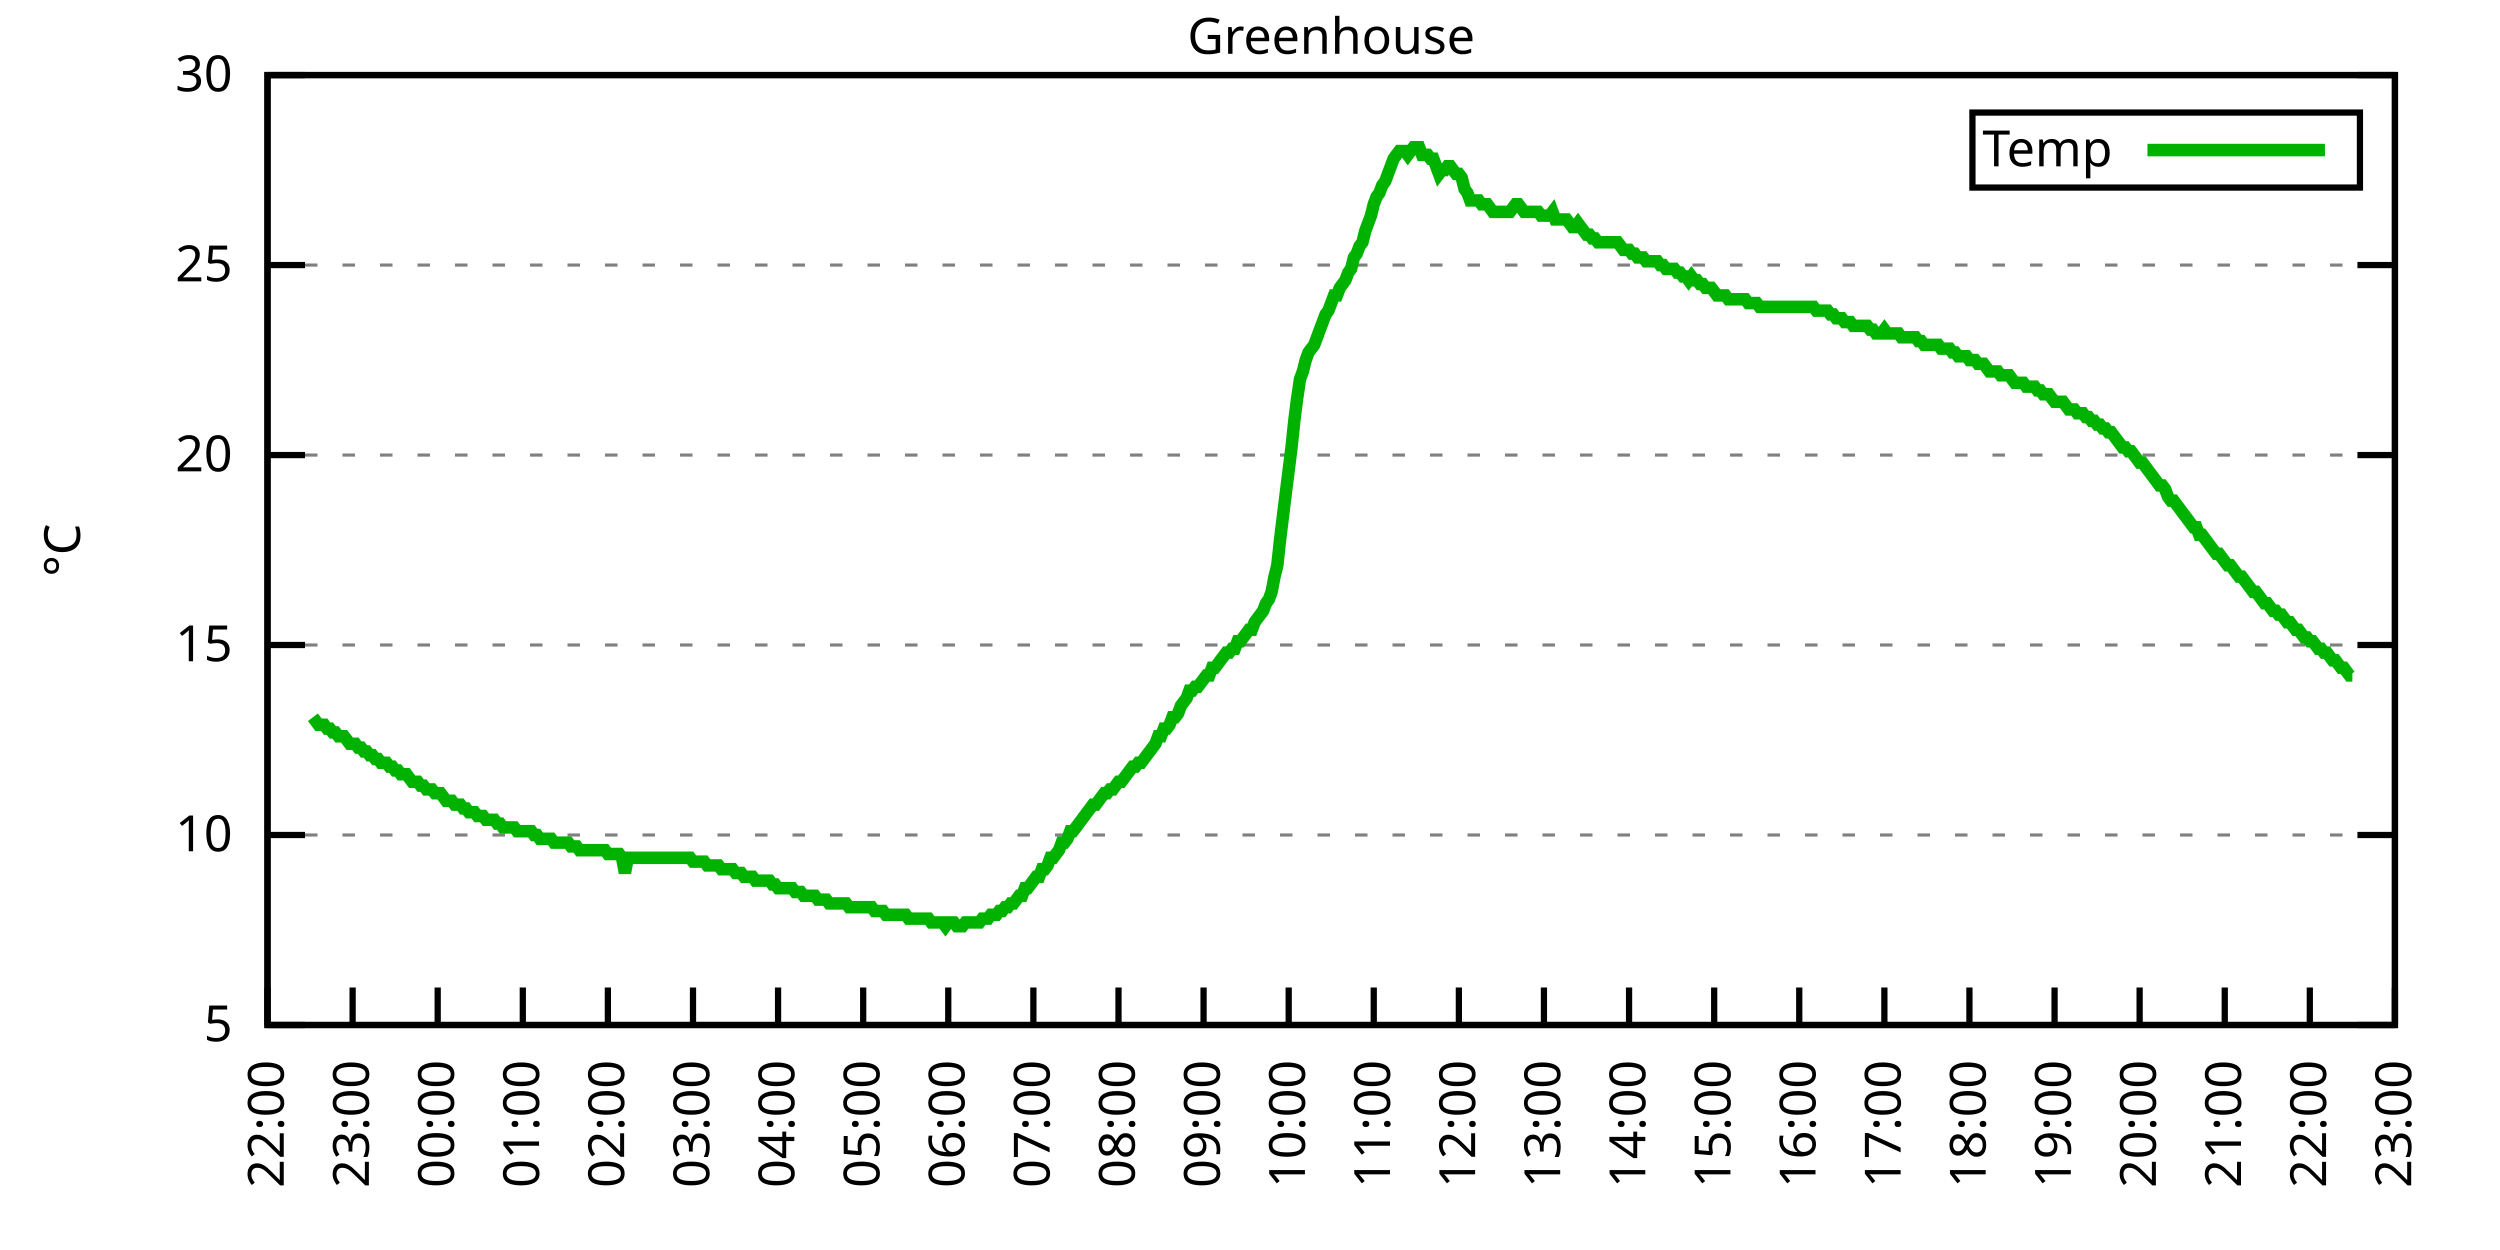
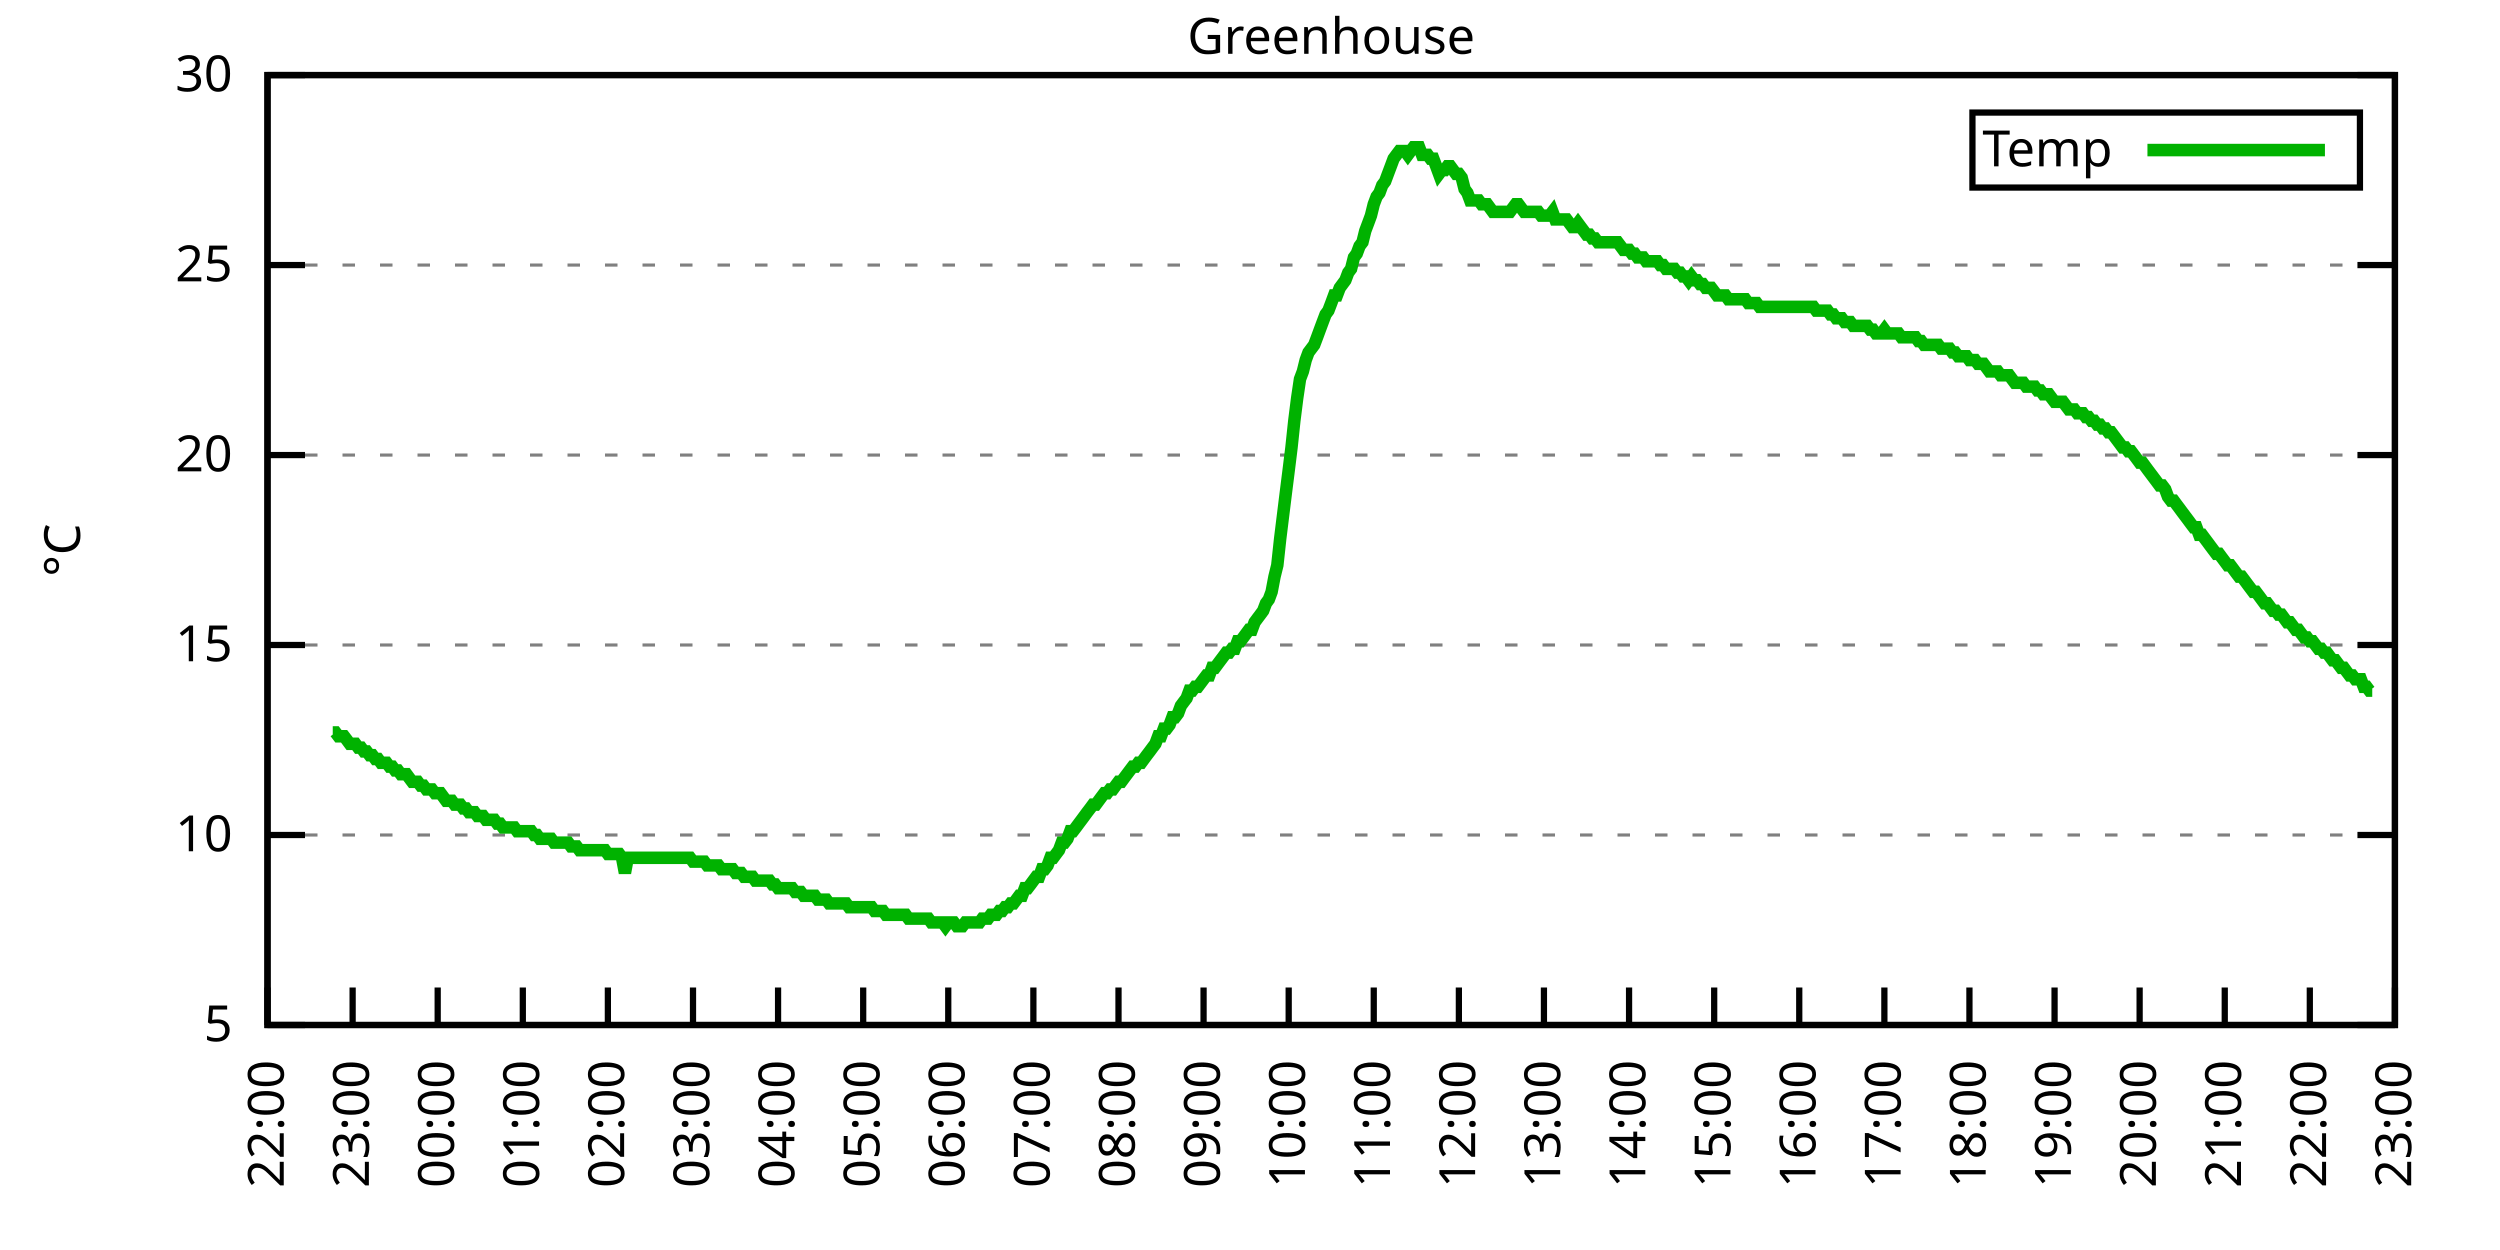
<svg xmlns="http://www.w3.org/2000/svg" xmlns:xlink="http://www.w3.org/1999/xlink" width="400" height="200" viewBox="0 0 400 200">
  <g id="gnuplot_canvas">
    <rect x="0" y="0" width="400" height="200" fill="none" />
    <defs>
      <circle id="gpDot" r="0.5" stroke-width="0.5" stroke="currentColor" />
      <path id="gpPt0" stroke-width="0.333" stroke="currentColor" d="M-1,0 h2 M0,-1 v2" />
      <path id="gpPt1" stroke-width="0.333" stroke="currentColor" d="M-1,-1 L1,1 M1,-1 L-1,1" />
      <path id="gpPt2" stroke-width="0.333" stroke="currentColor" d="M-1,0 L1,0 M0,-1 L0,1 M-1,-1 L1,1 M-1,1 L1,-1" />
      <rect id="gpPt3" stroke-width="0.333" stroke="currentColor" x="-1" y="-1" width="2" height="2" />
      <rect id="gpPt4" stroke-width="0.333" stroke="currentColor" fill="currentColor" x="-1" y="-1" width="2" height="2" />
      <circle id="gpPt5" stroke-width="0.333" stroke="currentColor" cx="0" cy="0" r="1" />
      <use xlink:href="#gpPt5" id="gpPt6" fill="currentColor" stroke="none" />
      <path id="gpPt7" stroke-width="0.333" stroke="currentColor" d="M0,-1.33 L-1.33,0.67 L1.33,0.67 z" />
      <use xlink:href="#gpPt7" id="gpPt8" fill="currentColor" stroke="none" />
      <use xlink:href="#gpPt7" id="gpPt9" stroke="currentColor" transform="rotate(180)" />
      <use xlink:href="#gpPt9" id="gpPt10" fill="currentColor" stroke="none" />
      <use xlink:href="#gpPt3" id="gpPt11" stroke="currentColor" transform="rotate(45)" />
      <use xlink:href="#gpPt11" id="gpPt12" fill="currentColor" stroke="none" />
      <path id="gpPt13" stroke-width="0.333" stroke="currentColor" d="M0,1.330 L1.265,0.411 L0.782,-1.067 L-0.782,-1.076 L-1.265,0.411 z" />
      <use xlink:href="#gpPt13" id="gpPt14" fill="currentColor" stroke="none" />
      <filter id="textbox" filterUnits="objectBoundingBox" x="0" y="0" height="1" width="1">
        <feFlood flood-color="white" flood-opacity="1" result="bgnd" />
        <feComposite in="SourceGraphic" in2="bgnd" operator="atop" />
      </filter>
      <filter id="greybox" filterUnits="objectBoundingBox" x="0" y="0" height="1" width="1">
        <feFlood flood-color="lightgrey" flood-opacity="1" result="grey" />
        <feComposite in="SourceGraphic" in2="grey" operator="atop" />
      </filter>
    </defs>
    <g fill="none" color="white" stroke="currentColor" stroke-width="1.00" stroke-linecap="butt" stroke-linejoin="miter">
</g>
    <g fill="none" color="black" stroke="currentColor" stroke-width="1.00" stroke-linecap="butt" stroke-linejoin="miter">
      <g stroke="none" shape-rendering="crispEdges">
        <polygon fill="rgb(255, 255, 255)" points="42.80,164.00 383.18,164.00 383.18,12.02 42.80,12.02 " />
      </g>
    </g>
    <g fill="none" color="black" stroke="currentColor" stroke-width="1.00" stroke-linecap="butt" stroke-linejoin="miter">
</g>
    <g fill="none" color="black" stroke="black" stroke-width="0.50" stroke-linecap="butt" stroke-linejoin="miter">
</g>
    <g fill="none" color="gray" stroke="currentColor" stroke-width="0.50" stroke-linecap="butt" stroke-linejoin="miter">
      <path stroke="gray" stroke-dasharray="2,4" class="gridline" d="M42.80,164.00 L383.19,164.00  " />
    </g>
    <g fill="none" color="gray" stroke="gray" stroke-width="1.00" stroke-linecap="butt" stroke-linejoin="miter">
</g>
    <g fill="none" color="black" stroke="currentColor" stroke-width="1.00" stroke-linecap="butt" stroke-linejoin="miter">
      <path stroke="black" d="M42.80,164.00 L48.80,164.00 M383.19,164.00 L377.19,164.00  " />
      <g transform="translate(37.20,166.60)" stroke="none" fill="black" font-family="Sans" font-size="8.00" text-anchor="end">
        <text>
          <tspan font-family="Sans"> 5</tspan>
        </text>
      </g>
    </g>
    <g fill="none" color="black" stroke="currentColor" stroke-width="1.00" stroke-linecap="butt" stroke-linejoin="miter">
</g>
    <g fill="none" color="black" stroke="black" stroke-width="0.50" stroke-linecap="butt" stroke-linejoin="miter">
</g>
    <g fill="none" color="gray" stroke="currentColor" stroke-width="0.50" stroke-linecap="butt" stroke-linejoin="miter">
      <path stroke="gray" stroke-dasharray="2,4" class="gridline" d="M42.80,133.60 L383.19,133.60  " />
    </g>
    <g fill="none" color="gray" stroke="gray" stroke-width="1.00" stroke-linecap="butt" stroke-linejoin="miter">
</g>
    <g fill="none" color="black" stroke="currentColor" stroke-width="1.00" stroke-linecap="butt" stroke-linejoin="miter">
      <path stroke="black" d="M42.80,133.60 L48.80,133.60 M383.19,133.60 L377.19,133.60  " />
      <g transform="translate(37.20,136.20)" stroke="none" fill="black" font-family="Sans" font-size="8.00" text-anchor="end">
        <text>
          <tspan font-family="Sans"> 10</tspan>
        </text>
      </g>
    </g>
    <g fill="none" color="black" stroke="currentColor" stroke-width="1.00" stroke-linecap="butt" stroke-linejoin="miter">
</g>
    <g fill="none" color="black" stroke="black" stroke-width="0.50" stroke-linecap="butt" stroke-linejoin="miter">
</g>
    <g fill="none" color="gray" stroke="currentColor" stroke-width="0.50" stroke-linecap="butt" stroke-linejoin="miter">
      <path stroke="gray" stroke-dasharray="2,4" class="gridline" d="M42.80,103.20 L383.19,103.20  " />
    </g>
    <g fill="none" color="gray" stroke="gray" stroke-width="1.00" stroke-linecap="butt" stroke-linejoin="miter">
</g>
    <g fill="none" color="black" stroke="currentColor" stroke-width="1.00" stroke-linecap="butt" stroke-linejoin="miter">
      <path stroke="black" d="M42.80,103.20 L48.80,103.20 M383.19,103.20 L377.19,103.20  " />
      <g transform="translate(37.20,105.80)" stroke="none" fill="black" font-family="Sans" font-size="8.00" text-anchor="end">
        <text>
          <tspan font-family="Sans"> 15</tspan>
        </text>
      </g>
    </g>
    <g fill="none" color="black" stroke="currentColor" stroke-width="1.00" stroke-linecap="butt" stroke-linejoin="miter">
</g>
    <g fill="none" color="black" stroke="black" stroke-width="0.50" stroke-linecap="butt" stroke-linejoin="miter">
</g>
    <g fill="none" color="gray" stroke="currentColor" stroke-width="0.50" stroke-linecap="butt" stroke-linejoin="miter">
      <path stroke="gray" stroke-dasharray="2,4" class="gridline" d="M42.80,72.81 L383.19,72.81  " />
    </g>
    <g fill="none" color="gray" stroke="gray" stroke-width="1.00" stroke-linecap="butt" stroke-linejoin="miter">
</g>
    <g fill="none" color="black" stroke="currentColor" stroke-width="1.00" stroke-linecap="butt" stroke-linejoin="miter">
      <path stroke="black" d="M42.80,72.81 L48.80,72.81 M383.19,72.81 L377.19,72.81  " />
      <g transform="translate(37.20,75.41)" stroke="none" fill="black" font-family="Sans" font-size="8.00" text-anchor="end">
        <text>
          <tspan font-family="Sans"> 20</tspan>
        </text>
      </g>
    </g>
    <g fill="none" color="black" stroke="currentColor" stroke-width="1.00" stroke-linecap="butt" stroke-linejoin="miter">
</g>
    <g fill="none" color="black" stroke="black" stroke-width="0.50" stroke-linecap="butt" stroke-linejoin="miter">
</g>
    <g fill="none" color="gray" stroke="currentColor" stroke-width="0.50" stroke-linecap="butt" stroke-linejoin="miter">
      <path stroke="gray" stroke-dasharray="2,4" class="gridline" d="M42.80,42.41 L383.19,42.41  " />
    </g>
    <g fill="none" color="gray" stroke="gray" stroke-width="1.00" stroke-linecap="butt" stroke-linejoin="miter">
</g>
    <g fill="none" color="black" stroke="currentColor" stroke-width="1.00" stroke-linecap="butt" stroke-linejoin="miter">
      <path stroke="black" d="M42.80,42.41 L48.80,42.41 M383.19,42.41 L377.19,42.41  " />
      <g transform="translate(37.20,45.01)" stroke="none" fill="black" font-family="Sans" font-size="8.00" text-anchor="end">
        <text>
          <tspan font-family="Sans"> 25</tspan>
        </text>
      </g>
    </g>
    <g fill="none" color="black" stroke="currentColor" stroke-width="1.00" stroke-linecap="butt" stroke-linejoin="miter">
</g>
    <g fill="none" color="black" stroke="black" stroke-width="0.50" stroke-linecap="butt" stroke-linejoin="miter">
</g>
    <g fill="none" color="gray" stroke="currentColor" stroke-width="0.50" stroke-linecap="butt" stroke-linejoin="miter">
      <path stroke="gray" stroke-dasharray="2,4" class="gridline" d="M42.80,12.01 L383.19,12.01  " />
    </g>
    <g fill="none" color="gray" stroke="gray" stroke-width="1.00" stroke-linecap="butt" stroke-linejoin="miter">
</g>
    <g fill="none" color="black" stroke="currentColor" stroke-width="1.00" stroke-linecap="butt" stroke-linejoin="miter">
      <path stroke="black" d="M42.80,12.01 L48.80,12.01 M383.19,12.01 L377.19,12.01  " />
      <g transform="translate(37.20,14.61)" stroke="none" fill="black" font-family="Sans" font-size="8.00" text-anchor="end">
        <text>
          <tspan font-family="Sans"> 30</tspan>
        </text>
      </g>
    </g>
    <g fill="none" color="black" stroke="currentColor" stroke-width="1.00" stroke-linecap="butt" stroke-linejoin="miter">
      <path stroke="black" d="M42.80,164.00 L42.80,158.00  " />
      <g transform="translate(45.40,169.60) rotate(270.00)" stroke="none" fill="black" font-family="Sans" font-size="8.00" text-anchor="end">
        <text>
          <tspan font-family="Sans">22:00</tspan>
        </text>
      </g>
    </g>
    <g fill="none" color="black" stroke="currentColor" stroke-width="1.00" stroke-linecap="butt" stroke-linejoin="miter">
      <path stroke="black" d="M56.42,164.00 L56.42,158.00  " />
      <g transform="translate(59.02,169.60) rotate(270.00)" stroke="none" fill="black" font-family="Sans" font-size="8.00" text-anchor="end">
        <text>
          <tspan font-family="Sans">23:00</tspan>
        </text>
      </g>
    </g>
    <g fill="none" color="black" stroke="currentColor" stroke-width="1.00" stroke-linecap="butt" stroke-linejoin="miter">
      <path stroke="black" d="M70.03,164.00 L70.03,158.00  " />
      <g transform="translate(72.63,169.60) rotate(270.00)" stroke="none" fill="black" font-family="Sans" font-size="8.00" text-anchor="end">
        <text>
          <tspan font-family="Sans">00:00</tspan>
        </text>
      </g>
    </g>
    <g fill="none" color="black" stroke="currentColor" stroke-width="1.00" stroke-linecap="butt" stroke-linejoin="miter">
      <path stroke="black" d="M83.65,164.00 L83.65,158.00  " />
      <g transform="translate(86.25,169.60) rotate(270.00)" stroke="none" fill="black" font-family="Sans" font-size="8.00" text-anchor="end">
        <text>
          <tspan font-family="Sans">01:00</tspan>
        </text>
      </g>
    </g>
    <g fill="none" color="black" stroke="currentColor" stroke-width="1.00" stroke-linecap="butt" stroke-linejoin="miter">
      <path stroke="black" d="M97.26,164.00 L97.26,158.00  " />
      <g transform="translate(99.86,169.60) rotate(270.00)" stroke="none" fill="black" font-family="Sans" font-size="8.00" text-anchor="end">
        <text>
          <tspan font-family="Sans">02:00</tspan>
        </text>
      </g>
    </g>
    <g fill="none" color="black" stroke="currentColor" stroke-width="1.00" stroke-linecap="butt" stroke-linejoin="miter">
      <path stroke="black" d="M110.88,164.00 L110.88,158.00  " />
      <g transform="translate(113.48,169.60) rotate(270.00)" stroke="none" fill="black" font-family="Sans" font-size="8.00" text-anchor="end">
        <text>
          <tspan font-family="Sans">03:00</tspan>
        </text>
      </g>
    </g>
    <g fill="none" color="black" stroke="currentColor" stroke-width="1.00" stroke-linecap="butt" stroke-linejoin="miter">
      <path stroke="black" d="M124.49,164.00 L124.49,158.00  " />
      <g transform="translate(127.09,169.60) rotate(270.00)" stroke="none" fill="black" font-family="Sans" font-size="8.00" text-anchor="end">
        <text>
          <tspan font-family="Sans">04:00</tspan>
        </text>
      </g>
    </g>
    <g fill="none" color="black" stroke="currentColor" stroke-width="1.00" stroke-linecap="butt" stroke-linejoin="miter">
      <path stroke="black" d="M138.11,164.00 L138.11,158.00  " />
      <g transform="translate(140.71,169.60) rotate(270.00)" stroke="none" fill="black" font-family="Sans" font-size="8.00" text-anchor="end">
        <text>
          <tspan font-family="Sans">05:00</tspan>
        </text>
      </g>
    </g>
    <g fill="none" color="black" stroke="currentColor" stroke-width="1.00" stroke-linecap="butt" stroke-linejoin="miter">
      <path stroke="black" d="M151.72,164.00 L151.72,158.00  " />
      <g transform="translate(154.32,169.60) rotate(270.00)" stroke="none" fill="black" font-family="Sans" font-size="8.00" text-anchor="end">
        <text>
          <tspan font-family="Sans">06:00</tspan>
        </text>
      </g>
    </g>
    <g fill="none" color="black" stroke="currentColor" stroke-width="1.00" stroke-linecap="butt" stroke-linejoin="miter">
      <path stroke="black" d="M165.34,164.00 L165.34,158.00  " />
      <g transform="translate(167.94,169.60) rotate(270.00)" stroke="none" fill="black" font-family="Sans" font-size="8.00" text-anchor="end">
        <text>
          <tspan font-family="Sans">07:00</tspan>
        </text>
      </g>
    </g>
    <g fill="none" color="black" stroke="currentColor" stroke-width="1.00" stroke-linecap="butt" stroke-linejoin="miter">
      <path stroke="black" d="M178.96,164.00 L178.96,158.00  " />
      <g transform="translate(181.56,169.60) rotate(270.00)" stroke="none" fill="black" font-family="Sans" font-size="8.00" text-anchor="end">
        <text>
          <tspan font-family="Sans">08:00</tspan>
        </text>
      </g>
    </g>
    <g fill="none" color="black" stroke="currentColor" stroke-width="1.00" stroke-linecap="butt" stroke-linejoin="miter">
      <path stroke="black" d="M192.57,164.00 L192.57,158.00  " />
      <g transform="translate(195.17,169.60) rotate(270.00)" stroke="none" fill="black" font-family="Sans" font-size="8.00" text-anchor="end">
        <text>
          <tspan font-family="Sans">09:00</tspan>
        </text>
      </g>
    </g>
    <g fill="none" color="black" stroke="currentColor" stroke-width="1.00" stroke-linecap="butt" stroke-linejoin="miter">
      <path stroke="black" d="M206.19,164.00 L206.19,158.00  " />
      <g transform="translate(208.79,169.60) rotate(270.00)" stroke="none" fill="black" font-family="Sans" font-size="8.00" text-anchor="end">
        <text>
          <tspan font-family="Sans">10:00</tspan>
        </text>
      </g>
    </g>
    <g fill="none" color="black" stroke="currentColor" stroke-width="1.00" stroke-linecap="butt" stroke-linejoin="miter">
      <path stroke="black" d="M219.80,164.00 L219.80,158.00  " />
      <g transform="translate(222.40,169.60) rotate(270.00)" stroke="none" fill="black" font-family="Sans" font-size="8.00" text-anchor="end">
        <text>
          <tspan font-family="Sans">11:00</tspan>
        </text>
      </g>
    </g>
    <g fill="none" color="black" stroke="currentColor" stroke-width="1.00" stroke-linecap="butt" stroke-linejoin="miter">
      <path stroke="black" d="M233.42,164.00 L233.42,158.00  " />
      <g transform="translate(236.02,169.60) rotate(270.00)" stroke="none" fill="black" font-family="Sans" font-size="8.00" text-anchor="end">
        <text>
          <tspan font-family="Sans">12:00</tspan>
        </text>
      </g>
    </g>
    <g fill="none" color="black" stroke="currentColor" stroke-width="1.00" stroke-linecap="butt" stroke-linejoin="miter">
      <path stroke="black" d="M247.03,164.00 L247.03,158.00  " />
      <g transform="translate(249.63,169.60) rotate(270.00)" stroke="none" fill="black" font-family="Sans" font-size="8.00" text-anchor="end">
        <text>
          <tspan font-family="Sans">13:00</tspan>
        </text>
      </g>
    </g>
    <g fill="none" color="black" stroke="currentColor" stroke-width="1.00" stroke-linecap="butt" stroke-linejoin="miter">
      <path stroke="black" d="M260.65,164.00 L260.65,158.00  " />
      <g transform="translate(263.25,169.60) rotate(270.00)" stroke="none" fill="black" font-family="Sans" font-size="8.00" text-anchor="end">
        <text>
          <tspan font-family="Sans">14:00</tspan>
        </text>
      </g>
    </g>
    <g fill="none" color="black" stroke="currentColor" stroke-width="1.00" stroke-linecap="butt" stroke-linejoin="miter">
      <path stroke="black" d="M274.27,164.00 L274.27,158.00  " />
      <g transform="translate(276.87,169.60) rotate(270.00)" stroke="none" fill="black" font-family="Sans" font-size="8.00" text-anchor="end">
        <text>
          <tspan font-family="Sans">15:00</tspan>
        </text>
      </g>
    </g>
    <g fill="none" color="black" stroke="currentColor" stroke-width="1.00" stroke-linecap="butt" stroke-linejoin="miter">
      <path stroke="black" d="M287.88,164.00 L287.88,158.00  " />
      <g transform="translate(290.48,169.60) rotate(270.00)" stroke="none" fill="black" font-family="Sans" font-size="8.00" text-anchor="end">
        <text>
          <tspan font-family="Sans">16:00</tspan>
        </text>
      </g>
    </g>
    <g fill="none" color="black" stroke="currentColor" stroke-width="1.00" stroke-linecap="butt" stroke-linejoin="miter">
      <path stroke="black" d="M301.50,164.00 L301.50,158.00  " />
      <g transform="translate(304.10,169.60) rotate(270.00)" stroke="none" fill="black" font-family="Sans" font-size="8.00" text-anchor="end">
        <text>
          <tspan font-family="Sans">17:00</tspan>
        </text>
      </g>
    </g>
    <g fill="none" color="black" stroke="currentColor" stroke-width="1.00" stroke-linecap="butt" stroke-linejoin="miter">
      <path stroke="black" d="M315.11,164.00 L315.11,158.00  " />
      <g transform="translate(317.71,169.60) rotate(270.00)" stroke="none" fill="black" font-family="Sans" font-size="8.00" text-anchor="end">
        <text>
          <tspan font-family="Sans">18:00</tspan>
        </text>
      </g>
    </g>
    <g fill="none" color="black" stroke="currentColor" stroke-width="1.00" stroke-linecap="butt" stroke-linejoin="miter">
      <path stroke="black" d="M328.73,164.00 L328.73,158.00  " />
      <g transform="translate(331.33,169.60) rotate(270.00)" stroke="none" fill="black" font-family="Sans" font-size="8.00" text-anchor="end">
        <text>
          <tspan font-family="Sans">19:00</tspan>
        </text>
      </g>
    </g>
    <g fill="none" color="black" stroke="currentColor" stroke-width="1.00" stroke-linecap="butt" stroke-linejoin="miter">
      <path stroke="black" d="M342.34,164.00 L342.34,158.00  " />
      <g transform="translate(344.94,169.60) rotate(270.00)" stroke="none" fill="black" font-family="Sans" font-size="8.00" text-anchor="end">
        <text>
          <tspan font-family="Sans">20:00</tspan>
        </text>
      </g>
    </g>
    <g fill="none" color="black" stroke="currentColor" stroke-width="1.00" stroke-linecap="butt" stroke-linejoin="miter">
      <path stroke="black" d="M355.96,164.00 L355.96,158.00  " />
      <g transform="translate(358.56,169.60) rotate(270.00)" stroke="none" fill="black" font-family="Sans" font-size="8.00" text-anchor="end">
        <text>
          <tspan font-family="Sans">21:00</tspan>
        </text>
      </g>
    </g>
    <g fill="none" color="black" stroke="currentColor" stroke-width="1.00" stroke-linecap="butt" stroke-linejoin="miter">
      <path stroke="black" d="M369.57,164.00 L369.57,158.00  " />
      <g transform="translate(372.17,169.60) rotate(270.00)" stroke="none" fill="black" font-family="Sans" font-size="8.00" text-anchor="end">
        <text>
          <tspan font-family="Sans">22:00</tspan>
        </text>
      </g>
    </g>
    <g fill="none" color="black" stroke="currentColor" stroke-width="1.00" stroke-linecap="butt" stroke-linejoin="miter">
      <path stroke="black" d="M383.19,164.00 L383.19,158.00  " />
      <g transform="translate(385.79,169.60) rotate(270.00)" stroke="none" fill="black" font-family="Sans" font-size="8.00" text-anchor="end">
        <text>
          <tspan font-family="Sans">23:00</tspan>
        </text>
      </g>
    </g>
    <g fill="none" color="black" stroke="currentColor" stroke-width="1.00" stroke-linecap="butt" stroke-linejoin="miter">
</g>
    <g fill="none" color="black" stroke="currentColor" stroke-width="1.00" stroke-linecap="butt" stroke-linejoin="miter">
      <path stroke="black" d="M42.80,12.01 L42.80,164.00 L383.19,164.00 L383.19,12.01 L42.80,12.01 Z  " />
    </g>
    <g fill="none" color="black" stroke="currentColor" stroke-width="1.00" stroke-linecap="butt" stroke-linejoin="miter">
</g>
    <g fill="none" color="black" stroke="currentColor" stroke-width="1.00" stroke-linecap="butt" stroke-linejoin="miter">
      <path stroke="black" d="M315.59,30.01 L315.59,18.01 L377.59,18.01 L377.59,30.01 L315.59,30.01 Z  " />
    </g>
    <g id="Greenhouse_plot_1">
      <g fill="none" color="white" stroke="black" stroke-width="2.00" stroke-linecap="butt" stroke-linejoin="miter">
</g>
      <g fill="none" color="black" stroke="currentColor" stroke-width="2.00" stroke-linecap="butt" stroke-linejoin="miter">
        <g transform="translate(337.99,26.61)" stroke="none" fill="black" font-family="Sans" font-size="8.00" text-anchor="end">
          <text>
            <tspan font-family="Sans">Temp</tspan>
          </text>
        </g>
      </g>
      <g fill="none" color="black" stroke="currentColor" stroke-width="2.00" stroke-linecap="butt" stroke-linejoin="miter">
-         <path stroke="rgb(  0, 178,   0)" d="M343.59,24.01 L371.99,24.01 M50.06,114.76 L50.52,115.36 L50.97,115.97 L51.42,115.97 L51.88,115.97 L52.33,116.58   L52.78,116.58 L53.24,117.19 L53.69,117.19 L54.15,117.80 L54.60,117.80 L55.05,117.80 L55.51,118.40 L55.96,119.01   L56.42,119.01 L56.87,119.01 L57.32,119.62 L57.78,119.62 L58.23,120.23 L58.68,120.23 L59.14,120.83 L59.59,120.83   L60.05,121.44 L60.50,121.44 L60.95,122.05 L61.41,122.05 L61.86,122.05 L62.32,122.66 L62.77,122.66 L63.22,123.27   L63.68,123.27 L64.13,123.87 L64.58,123.87 L65.04,123.87 L65.49,124.48 L65.95,125.09 L66.40,125.09 L66.85,125.09   L67.31,125.70 L67.76,125.70 L68.22,126.31 L68.67,126.31 L69.12,126.31 L69.58,126.91 L70.03,126.91 L70.49,126.91   L70.94,127.52 L71.39,128.13 L71.85,128.13 L72.30,128.13 L72.75,128.74 L73.21,128.74 L73.66,128.74 L74.12,129.35   L74.57,129.35 L75.02,129.95 L75.48,129.95 L75.93,129.95 L76.39,130.56 L76.84,130.56 L77.29,130.56 L77.75,131.17   L78.20,131.17 L78.65,131.17 L79.11,131.17 L79.56,131.78 L80.02,131.78 L80.47,132.39 L80.92,132.39 L81.38,132.39   L81.83,132.39 L82.29,132.39 L82.74,132.99 L83.19,132.99 L83.65,132.99 L84.10,132.99 L84.55,132.99 L85.01,132.99   L85.46,133.60 L85.92,133.60 L86.37,134.21 L86.82,134.21 L87.28,134.21 L87.73,134.21 L88.19,134.21 L88.64,134.82   L89.09,134.82 L89.55,134.82 L90.00,134.82 L90.45,134.82 L90.91,134.82 L91.36,135.43 L91.82,135.43 L92.27,135.43   L92.72,136.03 L93.18,136.03 L93.63,136.03 L94.09,136.03 L94.54,136.03 L94.99,136.03 L95.45,136.03 L95.90,136.03   L96.35,136.03 L96.81,136.03 L97.26,136.64 L97.72,136.64 L98.17,136.64 L98.62,136.64 L99.08,136.64 L99.53,137.25   L99.99,139.68 L100.44,137.25 L100.89,137.25 L101.35,137.25 L101.80,137.25 L102.25,137.25 L102.71,137.25 L103.16,137.25   L103.62,137.25 L104.07,137.25 L104.52,137.25 L104.98,137.25 L105.43,137.25 L105.89,137.25 L106.34,137.25 L106.79,137.25   L107.25,137.25 L107.70,137.25 L108.15,137.25 L108.61,137.25 L109.06,137.25 L109.52,137.25 L109.97,137.25 L110.42,137.25   L110.88,137.86 L111.33,137.86 L111.79,137.86 L112.24,137.86 L112.69,137.86 L113.15,138.47 L113.60,138.47 L114.05,138.47   L114.51,138.47 L114.96,138.47 L115.42,139.07 L115.87,139.07 L116.32,139.07 L116.78,139.07 L117.23,139.07 L117.69,139.68   L118.14,139.68 L118.59,139.68 L119.05,140.29 L119.50,140.29 L119.96,140.29 L120.41,140.29 L120.86,140.90 L121.32,140.90   L121.77,140.90 L122.22,140.90 L122.68,140.90 L123.13,140.90 L123.59,141.51 L124.04,141.51 L124.49,142.11 L124.95,142.11   L125.40,142.11 L125.86,142.11 L126.31,142.11 L126.76,142.11 L127.22,142.72 L127.67,142.72 L128.12,142.72 L128.58,143.33   L129.03,143.33 L129.49,143.33 L129.94,143.33 L130.39,143.33 L130.85,143.94 L131.30,143.94 L131.76,143.94 L132.21,143.94   L132.66,144.55 L133.12,144.55 L133.57,144.55 L134.02,144.55 L134.48,144.55 L134.93,144.55 L135.39,144.55 L135.84,145.15   L136.29,145.15 L136.75,145.15 L137.20,145.15 L137.66,145.15 L138.11,145.15 L138.56,145.15 L139.02,145.15 L139.47,145.15   L139.92,145.76 L140.38,145.76 L140.83,145.76 L141.29,145.76 L141.74,146.37 L142.19,146.37 L142.65,146.37 L143.10,146.37   L143.56,146.37 L144.01,146.37 L144.46,146.37 L144.92,146.37 L145.37,146.98 L145.82,146.98 L146.28,146.98 L146.73,146.98   L147.19,146.98 L147.64,146.98 L148.09,146.98 L148.55,146.98 L149.00,147.59 L149.46,147.59 L149.91,147.59 L150.36,147.59   L150.82,147.59 L151.27,148.19 L151.72,147.59 L152.18,147.59 L152.63,147.59 L153.09,148.19 L153.54,148.19 L153.99,148.19   L154.45,147.59 L154.90,147.59 L155.36,147.59 L155.81,147.59 L156.26,147.59 L156.72,147.59 L157.17,146.98 L157.62,146.98   L158.08,146.98 L158.53,146.37 L158.99,146.37 L159.44,146.37 L159.89,145.76 L160.35,145.76 L160.80,145.15 L161.26,145.15   L161.71,144.55 L162.16,144.55 L162.62,143.94 L163.07,143.33 L163.52,143.33 L163.98,142.11 L164.43,142.11 L164.89,141.51   L165.34,140.90 L165.79,140.29 L166.25,140.29 L166.70,139.07 L167.16,139.07 L167.61,138.47 L168.06,137.25 L168.52,137.25   L168.97,136.64 L169.43,136.03 L169.88,134.82 L170.33,134.82 L170.79,134.21 L171.24,132.99 L171.69,132.99 L172.15,132.39   L172.60,131.78 L173.06,131.17 L173.51,130.56 L173.96,129.95 L174.42,129.35 L174.87,128.74 L175.33,128.74 L175.78,128.13   L176.23,127.52 L176.69,126.91 L177.14,126.91 L177.59,126.31 L178.05,126.31 L178.50,125.70 L178.96,125.09 L179.41,125.09   L179.86,124.48 L180.32,123.87 L180.77,123.27 L181.23,122.66 L181.68,122.66 L182.13,122.05 L182.59,122.05 L183.04,121.44   L183.49,120.83 L183.95,120.23 L184.40,119.62 L184.86,119.01 L185.31,117.80 L185.76,117.80 L186.22,116.58 L186.67,116.58   L187.13,115.97 L187.58,114.76 L188.03,114.76 L188.49,114.15 L188.94,112.93 L189.39,112.32 L189.85,111.72 L190.30,110.50   L190.76,110.50 L191.21,109.89 L191.66,109.89 L192.12,109.28 L192.57,108.68 L193.03,108.07 L193.48,108.07 L193.93,106.85   L194.39,106.85 L194.84,106.24 L195.29,105.64 L195.75,105.03 L196.20,104.42 L196.66,104.42 L197.11,103.81 L197.56,103.81   L198.02,102.60 L198.47,102.60 L198.93,101.99 L199.38,101.38 L199.83,100.77 L200.29,100.77 L200.74,99.56 L201.19,98.95   L201.65,98.34 L202.10,97.73 L202.56,96.52 L203.01,95.91 L203.46,94.69 L203.92,92.26 L204.37,90.44 L204.83,86.18   L205.28,82.53 L205.73,78.89 L206.19,75.24 L206.64,71.59 L207.09,67.33 L207.55,63.69 L208.00,60.65 L208.46,59.43   L208.91,57.61 L209.36,56.39 L209.82,55.78 L210.27,55.18 L210.73,53.96 L211.18,52.74 L211.63,51.53 L212.09,50.31   L212.54,49.70 L213.00,48.49 L213.45,47.27 L213.90,47.27 L214.36,46.06 L214.81,45.45 L215.26,44.84 L215.72,43.62   L216.17,43.02 L216.63,41.19 L217.08,40.58 L217.53,39.37 L217.99,38.76 L218.44,36.94 L218.90,35.72 L219.35,34.50   L219.80,32.68 L220.26,31.46 L220.71,30.86 L221.16,29.64 L221.62,29.03 L222.07,27.82 L222.53,26.60 L222.98,25.39   L223.43,24.78 L223.89,24.17 L224.34,24.17 L224.80,24.17 L225.25,24.78 L225.70,24.17 L226.16,23.56 L226.61,23.56   L227.06,23.56 L227.52,24.78 L227.97,24.78 L228.43,24.78 L228.88,25.39 L229.33,25.39 L229.79,26.60 L230.24,27.82   L230.70,27.21 L231.15,27.21 L231.60,26.60 L232.06,26.60 L232.51,27.21 L232.96,27.82 L233.42,27.82 L233.87,28.42   L234.33,30.25 L234.78,30.86 L235.23,32.07 L235.69,32.07 L236.14,32.07 L236.60,32.07 L237.05,32.68 L237.50,32.68   L237.96,32.68 L238.41,33.29 L238.86,33.90 L239.32,33.90 L239.77,33.90 L240.23,33.90 L240.68,33.90 L241.13,33.90   L241.59,33.90 L242.04,33.29 L242.50,32.68 L242.95,32.68 L243.40,33.29 L243.86,33.90 L244.31,33.90 L244.76,33.90   L245.22,33.90 L245.67,33.90 L246.13,33.90 L246.58,34.50 L247.03,34.50 L247.49,34.50 L247.94,34.50 L248.40,33.90   L248.85,35.11 L249.30,35.11 L249.76,35.11 L250.21,35.11 L250.66,35.11 L251.12,35.72 L251.57,36.33 L252.03,36.33   L252.48,35.72 L252.93,36.33 L253.39,36.94 L253.84,37.54 L254.30,37.54 L254.75,38.15 L255.20,38.15 L255.66,38.76   L256.11,38.76 L256.56,38.76 L257.02,38.76 L257.47,38.76 L257.93,38.76 L258.38,38.76 L258.83,38.76 L259.29,39.37   L259.74,39.98 L260.20,39.98 L260.65,39.98 L261.10,40.58 L261.56,40.58 L262.01,41.19 L262.47,41.19 L262.92,41.19   L263.37,41.80 L263.83,41.80 L264.28,41.80 L264.73,41.80 L265.19,41.80 L265.64,42.41 L266.10,42.41 L266.55,43.02   L267.00,43.02 L267.46,43.02 L267.91,43.02 L268.37,43.62 L268.82,43.62 L269.27,44.23 L269.73,44.23 L270.18,44.84   L270.63,44.23 L271.09,44.84 L271.54,44.84 L272.00,45.45 L272.45,45.45 L272.90,46.06 L273.36,46.06 L273.81,46.06   L274.27,46.66 L274.72,47.27 L275.17,47.27 L275.63,47.27 L276.08,47.27 L276.53,47.88 L276.99,47.88 L277.44,47.88   L277.90,47.88 L278.35,47.88 L278.80,47.88 L279.26,47.88 L279.71,48.49 L280.17,48.49 L280.62,48.49 L281.07,48.49   L281.53,49.10 L281.98,49.10 L282.43,49.10 L282.89,49.10 L283.34,49.10 L283.80,49.10 L284.25,49.10 L284.70,49.10   L285.16,49.10 L285.61,49.10 L286.07,49.10 L286.52,49.10 L286.97,49.10 L287.43,49.10 L287.88,49.10 L288.33,49.10   L288.79,49.10 L289.24,49.10 L289.70,49.10 L290.15,49.10 L290.60,49.70 L291.06,49.70 L291.51,49.70 L291.97,49.70   L292.42,49.70 L292.87,50.31 L293.33,50.31 L293.78,50.92 L294.23,50.92 L294.69,50.92 L295.14,51.53 L295.60,51.53   L296.05,51.53 L296.50,52.14 L296.96,52.14 L297.41,52.14 L297.87,52.14 L298.32,52.14 L298.77,52.14 L299.23,52.74   L299.68,52.74 L300.13,53.35 L300.59,53.35 L301.04,53.35 L301.50,52.74 L301.95,53.35 L302.40,53.35 L302.86,53.35   L303.31,53.35 L303.77,53.35 L304.22,53.96 L304.67,53.96 L305.13,53.96 L305.58,53.96 L306.03,53.96 L306.49,53.96   L306.94,54.57 L307.40,54.57 L307.85,55.18 L308.30,55.18 L308.76,55.18 L309.21,55.18 L309.67,55.18 L310.12,55.18   L310.57,55.78 L311.03,55.78 L311.48,55.78 L311.94,55.78 L312.39,56.39 L312.84,56.39 L313.30,57.00 L313.75,57.00   L314.20,57.00 L314.66,57.00 L315.11,57.61 L315.57,57.61 L316.02,57.61 L316.47,58.21 L316.93,58.21 L317.38,58.21   L317.84,58.82 L318.29,59.43 L318.74,59.43 L319.20,59.43 L319.65,59.43 L320.10,60.04 L320.56,60.04 L321.01,60.04   L321.47,60.04 L321.92,60.65 L322.37,61.25 L322.83,61.25 L323.28,61.25 L323.74,61.25 L324.19,61.86 L324.64,61.86   L325.10,61.86 L325.55,61.86 L326.00,62.47 L326.46,62.47 L326.91,63.08 L327.37,63.08 L327.82,63.08 L328.27,63.69   L328.73,64.29 L329.18,64.29 L329.64,64.29 L330.09,64.29 L330.54,64.90 L331.00,65.51 L331.45,65.51 L331.90,65.51   L332.36,66.12 L332.81,66.12 L333.27,66.12 L333.72,66.73 L334.17,66.73 L334.63,67.33 L335.08,67.33 L335.54,67.94   L335.99,67.94 L336.44,68.55 L336.90,68.55 L337.35,69.16 L337.80,69.16 L338.26,69.77 L338.71,70.37 L339.17,70.98   L339.62,71.59 L340.07,71.59 L340.53,72.20 L340.98,72.20 L341.44,72.81 L341.89,73.41 L342.34,74.02 L342.80,74.02   L343.25,74.63 L343.70,75.24 L344.16,75.85 L344.61,76.45 L345.07,77.06 L345.52,77.67 L345.97,77.67 L346.43,78.28   L346.88,79.49 L347.34,80.10 L347.79,80.10 L348.24,80.71 L348.70,81.32 L349.15,81.93 L349.60,82.53 L350.06,83.14   L350.51,83.75 L350.97,84.36 L351.42,84.36 L351.87,85.57 L352.33,85.57 L352.78,86.18 L353.24,86.79 L353.69,87.40   L354.14,88.00 L354.60,88.61 L355.05,88.61 L355.50,89.22 L355.96,89.83 L356.41,90.44 L356.87,90.44 L357.32,91.04   L357.77,91.65 L358.23,92.26 L358.68,92.26 L359.14,92.87 L359.59,93.48 L360.04,94.08 L360.50,94.69 L360.95,94.69   L361.41,95.30 L361.86,95.91 L362.31,96.52 L362.77,96.52 L363.22,97.12 L363.67,97.73 L364.13,97.73 L364.58,98.34   L365.04,98.34 L365.49,98.95 L365.94,99.56 L366.40,99.56 L366.85,100.16 L367.31,100.77 L367.76,100.77 L368.21,101.38   L368.67,101.99 L369.12,101.99 L369.57,102.60 L370.03,102.60 L370.48,103.20 L370.94,103.81 L371.39,103.81 L371.84,104.42   L372.30,104.42 L372.75,105.03 L373.21,105.64 L373.66,105.64 L374.11,106.24 L374.57,106.85 L375.02,106.85 L375.47,107.46   L375.93,108.07 L376.38,108.07  " />
+         <path stroke="rgb(  0, 178,   0)" d="M343.59,24.01 L371.99,24.01 M53.24,117.19 L53.69,117.19 L54.15,117.80 L54.60,117.80 L55.05,117.80 L55.51,118.40   L55.96,119.01 L56.42,119.01 L56.87,119.01 L57.32,119.62 L57.78,119.62 L58.23,120.23 L58.68,120.23 L59.14,120.83   L59.59,120.83 L60.05,121.44 L60.50,121.44 L60.95,122.05 L61.41,122.05 L61.86,122.05 L62.32,122.66 L62.77,122.66   L63.22,123.27 L63.68,123.27 L64.13,123.87 L64.58,123.87 L65.04,123.87 L65.49,124.48 L65.95,125.09 L66.40,125.09   L66.85,125.09 L67.31,125.70 L67.76,125.70 L68.22,126.31 L68.67,126.31 L69.12,126.31 L69.58,126.91 L70.03,126.91   L70.49,126.91 L70.94,127.52 L71.39,128.13 L71.85,128.13 L72.30,128.13 L72.75,128.74 L73.21,128.74 L73.66,128.74   L74.12,129.35 L74.57,129.35 L75.02,129.95 L75.48,129.95 L75.93,129.95 L76.39,130.56 L76.84,130.56 L77.29,130.56   L77.75,131.17 L78.20,131.17 L78.65,131.17 L79.11,131.17 L79.56,131.78 L80.02,131.78 L80.47,132.39 L80.92,132.39   L81.38,132.39 L81.83,132.39 L82.29,132.39 L82.74,132.99 L83.19,132.99 L83.65,132.99 L84.10,132.99 L84.55,132.99   L85.01,132.99 L85.46,133.60 L85.92,133.60 L86.37,134.21 L86.82,134.21 L87.28,134.21 L87.73,134.21 L88.19,134.21   L88.64,134.82 L89.09,134.82 L89.55,134.82 L90.00,134.82 L90.45,134.82 L90.91,134.82 L91.36,135.43 L91.82,135.43   L92.27,135.43 L92.72,136.03 L93.18,136.03 L93.63,136.03 L94.09,136.03 L94.54,136.03 L94.99,136.03 L95.45,136.03   L95.90,136.03 L96.35,136.03 L96.81,136.03 L97.26,136.64 L97.72,136.64 L98.17,136.64 L98.62,136.64 L99.08,136.64   L99.53,137.25 L99.99,139.68 L100.44,137.25 L100.89,137.25 L101.35,137.25 L101.80,137.25 L102.25,137.25 L102.71,137.25   L103.16,137.25 L103.62,137.25 L104.07,137.25 L104.52,137.25 L104.98,137.25 L105.43,137.25 L105.89,137.25 L106.34,137.25   L106.79,137.25 L107.25,137.25 L107.70,137.25 L108.15,137.25 L108.61,137.25 L109.06,137.25 L109.52,137.25 L109.97,137.25   L110.42,137.25 L110.88,137.86 L111.33,137.86 L111.79,137.86 L112.24,137.86 L112.69,137.86 L113.15,138.47 L113.60,138.47   L114.05,138.47 L114.51,138.47 L114.96,138.47 L115.42,139.07 L115.87,139.07 L116.32,139.07 L116.78,139.07 L117.23,139.07   L117.69,139.68 L118.14,139.68 L118.59,139.68 L119.05,140.29 L119.50,140.29 L119.96,140.29 L120.41,140.29 L120.86,140.90   L121.32,140.90 L121.77,140.90 L122.22,140.90 L122.68,140.90 L123.13,140.90 L123.59,141.51 L124.04,141.51 L124.49,142.11   L124.95,142.11 L125.40,142.11 L125.86,142.11 L126.31,142.11 L126.76,142.11 L127.22,142.72 L127.67,142.72 L128.12,142.72   L128.58,143.33 L129.03,143.33 L129.49,143.33 L129.94,143.33 L130.39,143.33 L130.85,143.94 L131.30,143.94 L131.76,143.94   L132.21,143.94 L132.66,144.55 L133.12,144.55 L133.57,144.55 L134.02,144.55 L134.48,144.55 L134.93,144.55 L135.39,144.55   L135.84,145.15 L136.29,145.15 L136.75,145.15 L137.20,145.15 L137.66,145.15 L138.11,145.15 L138.56,145.15 L139.02,145.15   L139.47,145.15 L139.92,145.76 L140.38,145.76 L140.83,145.76 L141.29,145.76 L141.74,146.37 L142.19,146.37 L142.65,146.37   L143.10,146.37 L143.56,146.37 L144.01,146.37 L144.46,146.37 L144.92,146.37 L145.37,146.98 L145.82,146.98 L146.28,146.98   L146.73,146.98 L147.19,146.98 L147.64,146.98 L148.09,146.98 L148.55,146.98 L149.00,147.59 L149.46,147.59 L149.91,147.59   L150.36,147.59 L150.82,147.59 L151.27,148.19 L151.72,147.59 L152.18,147.59 L152.63,147.59 L153.09,148.19 L153.54,148.19   L153.99,148.19 L154.45,147.59 L154.90,147.59 L155.36,147.59 L155.81,147.59 L156.26,147.59 L156.72,147.59 L157.17,146.98   L157.62,146.98 L158.08,146.98 L158.53,146.37 L158.99,146.37 L159.44,146.37 L159.89,145.76 L160.35,145.76 L160.80,145.15   L161.26,145.15 L161.71,144.55 L162.16,144.55 L162.62,143.94 L163.07,143.33 L163.52,143.33 L163.98,142.11 L164.43,142.11   L164.89,141.51 L165.34,140.90 L165.79,140.29 L166.25,140.29 L166.70,139.07 L167.16,139.07 L167.61,138.47 L168.06,137.25   L168.52,137.25 L168.97,136.64 L169.43,136.03 L169.88,134.82 L170.33,134.82 L170.79,134.21 L171.24,132.99 L171.69,132.99   L172.15,132.39 L172.60,131.78 L173.06,131.17 L173.51,130.56 L173.96,129.95 L174.42,129.35 L174.87,128.74 L175.33,128.74   L175.78,128.13 L176.23,127.52 L176.69,126.91 L177.14,126.91 L177.59,126.31 L178.05,126.31 L178.50,125.70 L178.96,125.09   L179.41,125.09 L179.86,124.48 L180.32,123.87 L180.77,123.27 L181.23,122.66 L181.68,122.66 L182.13,122.05 L182.59,122.05   L183.04,121.44 L183.49,120.83 L183.95,120.23 L184.40,119.62 L184.86,119.01 L185.31,117.80 L185.76,117.80 L186.22,116.58   L186.67,116.58 L187.13,115.97 L187.58,114.76 L188.03,114.76 L188.49,114.15 L188.94,112.93 L189.39,112.32 L189.85,111.72   L190.30,110.50 L190.76,110.50 L191.21,109.89 L191.66,109.89 L192.12,109.28 L192.57,108.68 L193.03,108.07 L193.48,108.07   L193.93,106.85 L194.39,106.85 L194.84,106.24 L195.29,105.64 L195.75,105.03 L196.20,104.42 L196.66,104.42 L197.11,103.81   L197.56,103.81 L198.02,102.60 L198.47,102.60 L198.93,101.99 L199.38,101.38 L199.83,100.77 L200.29,100.77 L200.74,99.56   L201.19,98.95 L201.65,98.34 L202.10,97.73 L202.56,96.52 L203.01,95.91 L203.46,94.69 L203.92,92.26 L204.37,90.44   L204.83,86.18 L205.28,82.53 L205.73,78.89 L206.19,75.24 L206.64,71.59 L207.09,67.33 L207.55,63.69 L208.00,60.65   L208.46,59.43 L208.91,57.61 L209.36,56.39 L209.82,55.78 L210.27,55.18 L210.73,53.96 L211.18,52.74 L211.63,51.53   L212.09,50.31 L212.54,49.70 L213.00,48.49 L213.45,47.27 L213.90,47.27 L214.36,46.06 L214.81,45.45 L215.26,44.84   L215.72,43.62 L216.17,43.02 L216.63,41.19 L217.08,40.58 L217.53,39.37 L217.99,38.76 L218.44,36.94 L218.90,35.72   L219.35,34.50 L219.80,32.68 L220.26,31.46 L220.71,30.86 L221.16,29.64 L221.62,29.03 L222.07,27.82 L222.53,26.60   L222.98,25.39 L223.43,24.78 L223.89,24.17 L224.34,24.17 L224.80,24.17 L225.25,24.78 L225.70,24.17 L226.16,23.56   L226.61,23.56 L227.06,23.56 L227.52,24.78 L227.97,24.78 L228.43,24.78 L228.88,25.39 L229.33,25.39 L229.79,26.60   L230.24,27.82 L230.70,27.21 L231.15,27.21 L231.60,26.60 L232.06,26.60 L232.51,27.21 L232.96,27.82 L233.42,27.82   L233.87,28.42 L234.33,30.25 L234.78,30.86 L235.23,32.07 L235.69,32.07 L236.14,32.07 L236.60,32.07 L237.05,32.68   L237.50,32.68 L237.96,32.68 L238.41,33.29 L238.86,33.90 L239.32,33.90 L239.77,33.90 L240.23,33.90 L240.68,33.90   L241.13,33.90 L241.59,33.90 L242.04,33.29 L242.50,32.68 L242.95,32.68 L243.40,33.29 L243.86,33.90 L244.31,33.90   L244.76,33.90 L245.22,33.90 L245.67,33.90 L246.13,33.90 L246.58,34.50 L247.03,34.50 L247.49,34.50 L247.94,34.50   L248.40,33.90 L248.85,35.11 L249.30,35.11 L249.76,35.11 L250.21,35.11 L250.66,35.11 L251.12,35.72 L251.57,36.33   L252.03,36.33 L252.48,35.72 L252.93,36.33 L253.39,36.94 L253.84,37.54 L254.30,37.54 L254.75,38.15 L255.20,38.15   L255.66,38.76 L256.11,38.76 L256.56,38.76 L257.02,38.76 L257.47,38.76 L257.93,38.76 L258.38,38.76 L258.83,38.76   L259.29,39.37 L259.74,39.98 L260.20,39.98 L260.65,39.98 L261.10,40.58 L261.56,40.58 L262.01,41.19 L262.47,41.19   L262.92,41.19 L263.37,41.80 L263.83,41.80 L264.28,41.80 L264.73,41.80 L265.19,41.80 L265.64,42.41 L266.10,42.41   L266.55,43.02 L267.00,43.02 L267.46,43.02 L267.91,43.02 L268.37,43.62 L268.82,43.62 L269.27,44.23 L269.73,44.23   L270.18,44.84 L270.63,44.23 L271.09,44.84 L271.54,44.84 L272.00,45.45 L272.45,45.45 L272.90,46.06 L273.36,46.06   L273.81,46.06 L274.27,46.66 L274.72,47.27 L275.17,47.27 L275.63,47.27 L276.08,47.27 L276.53,47.88 L276.99,47.88   L277.44,47.88 L277.90,47.88 L278.35,47.88 L278.80,47.88 L279.26,47.88 L279.71,48.49 L280.17,48.49 L280.62,48.49   L281.07,48.49 L281.53,49.10 L281.98,49.10 L282.43,49.10 L282.89,49.10 L283.34,49.10 L283.80,49.10 L284.25,49.10   L284.70,49.10 L285.16,49.10 L285.61,49.10 L286.07,49.10 L286.52,49.10 L286.97,49.10 L287.43,49.10 L287.88,49.10   L288.33,49.10 L288.79,49.10 L289.24,49.10 L289.70,49.10 L290.15,49.10 L290.60,49.70 L291.06,49.70 L291.51,49.70   L291.97,49.70 L292.42,49.70 L292.87,50.31 L293.33,50.31 L293.78,50.92 L294.23,50.92 L294.69,50.92 L295.14,51.53   L295.60,51.53 L296.05,51.53 L296.50,52.14 L296.96,52.14 L297.41,52.14 L297.87,52.14 L298.32,52.14 L298.77,52.14   L299.23,52.74 L299.68,52.74 L300.13,53.35 L300.59,53.35 L301.04,53.35 L301.50,52.74 L301.95,53.35 L302.40,53.35   L302.86,53.35 L303.31,53.35 L303.77,53.35 L304.22,53.96 L304.67,53.96 L305.13,53.96 L305.58,53.96 L306.03,53.96   L306.49,53.96 L306.94,54.57 L307.40,54.57 L307.85,55.18 L308.30,55.18 L308.76,55.18 L309.21,55.18 L309.67,55.18   L310.12,55.18 L310.57,55.78 L311.03,55.78 L311.48,55.78 L311.94,55.78 L312.39,56.39 L312.84,56.39 L313.30,57.00   L313.75,57.00 L314.20,57.00 L314.66,57.00 L315.11,57.61 L315.57,57.61 L316.02,57.61 L316.47,58.21 L316.93,58.21   L317.38,58.21 L317.84,58.82 L318.29,59.43 L318.74,59.43 L319.20,59.43 L319.65,59.43 L320.10,60.04 L320.56,60.04   L321.01,60.04 L321.47,60.04 L321.92,60.65 L322.37,61.25 L322.83,61.25 L323.28,61.25 L323.74,61.25 L324.19,61.86   L324.64,61.86 L325.10,61.86 L325.55,61.86 L326.00,62.47 L326.46,62.47 L326.91,63.08 L327.37,63.08 L327.82,63.08   L328.27,63.69 L328.73,64.29 L329.18,64.29 L329.64,64.29 L330.09,64.29 L330.54,64.90 L331.00,65.51 L331.45,65.51   L331.90,65.51 L332.36,66.12 L332.81,66.12 L333.27,66.12 L333.72,66.73 L334.17,66.73 L334.63,67.33 L335.08,67.33   L335.54,67.94 L335.99,67.94 L336.44,68.55 L336.90,68.55 L337.35,69.16 L337.80,69.16 L338.26,69.77 L338.71,70.37   L339.17,70.98 L339.62,71.59 L340.07,71.59 L340.53,72.20 L340.98,72.20 L341.44,72.81 L341.89,73.41 L342.34,74.02   L342.80,74.02 L343.25,74.63 L343.70,75.24 L344.16,75.85 L344.61,76.45 L345.07,77.06 L345.52,77.67 L345.97,77.67   L346.43,78.28 L346.88,79.49 L347.34,80.10 L347.79,80.10 L348.24,80.71 L348.70,81.32 L349.15,81.93 L349.60,82.53   L350.06,83.14 L350.51,83.75 L350.97,84.36 L351.42,84.36 L351.87,85.57 L352.33,85.57 L352.78,86.18 L353.24,86.79   L353.69,87.40 L354.14,88.00 L354.60,88.61 L355.05,88.61 L355.50,89.22 L355.96,89.83 L356.41,90.44 L356.87,90.44   L357.32,91.04 L357.77,91.65 L358.23,92.26 L358.68,92.26 L359.14,92.87 L359.59,93.48 L360.04,94.08 L360.50,94.69   L360.95,94.69 L361.41,95.30 L361.86,95.91 L362.31,96.52 L362.77,96.52 L363.22,97.12 L363.67,97.73 L364.13,97.73   L364.58,98.34 L365.04,98.34 L365.49,98.95 L365.94,99.56 L366.40,99.56 L366.85,100.16 L367.31,100.77 L367.76,100.77   L368.21,101.38 L368.67,101.99 L369.12,101.99 L369.57,102.60 L370.03,102.60 L370.48,103.20 L370.94,103.81 L371.39,103.81   L371.84,104.42 L372.30,104.42 L372.75,105.03 L373.21,105.64 L373.66,105.64 L374.11,106.24 L374.57,106.85 L375.02,106.85   L375.47,107.46 L375.93,108.07 L376.38,108.07 L376.84,108.68 L377.29,108.68 L377.74,108.68 L378.20,109.89 L378.65,109.89   L379.11,110.50 L379.56,110.50  " />
      </g>
    </g>
    <g fill="none" color="black" stroke="currentColor" stroke-width="2.00" stroke-linecap="butt" stroke-linejoin="miter">
</g>
    <g fill="none" color="black" stroke="black" stroke-width="1.00" stroke-linecap="butt" stroke-linejoin="miter">
</g>
    <g fill="none" color="black" stroke="currentColor" stroke-width="1.00" stroke-linecap="butt" stroke-linejoin="miter">
      <path stroke="black" d="M42.80,12.01 L42.80,164.00 L383.19,164.00 L383.19,12.01 L42.80,12.01 Z  " />
      <g transform="translate(12.80,88.01) rotate(270.00)" stroke="none" fill="black" font-family="Sans" font-size="8.00" text-anchor="middle">
        <text>
          <tspan font-family="Sans">°C</tspan>
        </text>
      </g>
    </g>
    <g fill="none" color="black" stroke="currentColor" stroke-width="1.00" stroke-linecap="butt" stroke-linejoin="miter">
</g>
    <g fill="none" color="black" stroke="currentColor" stroke-width="1.00" stroke-linecap="butt" stroke-linejoin="miter">
      <g transform="translate(212.99,8.61)" stroke="none" fill="black" font-family="Sans" font-size="8.00" text-anchor="middle">
        <text>
          <tspan font-family="Sans">Greenhouse</tspan>
        </text>
      </g>
    </g>
    <g fill="none" color="black" stroke="currentColor" stroke-width="1.00" stroke-linecap="butt" stroke-linejoin="miter">
</g>
  </g>
</svg>
